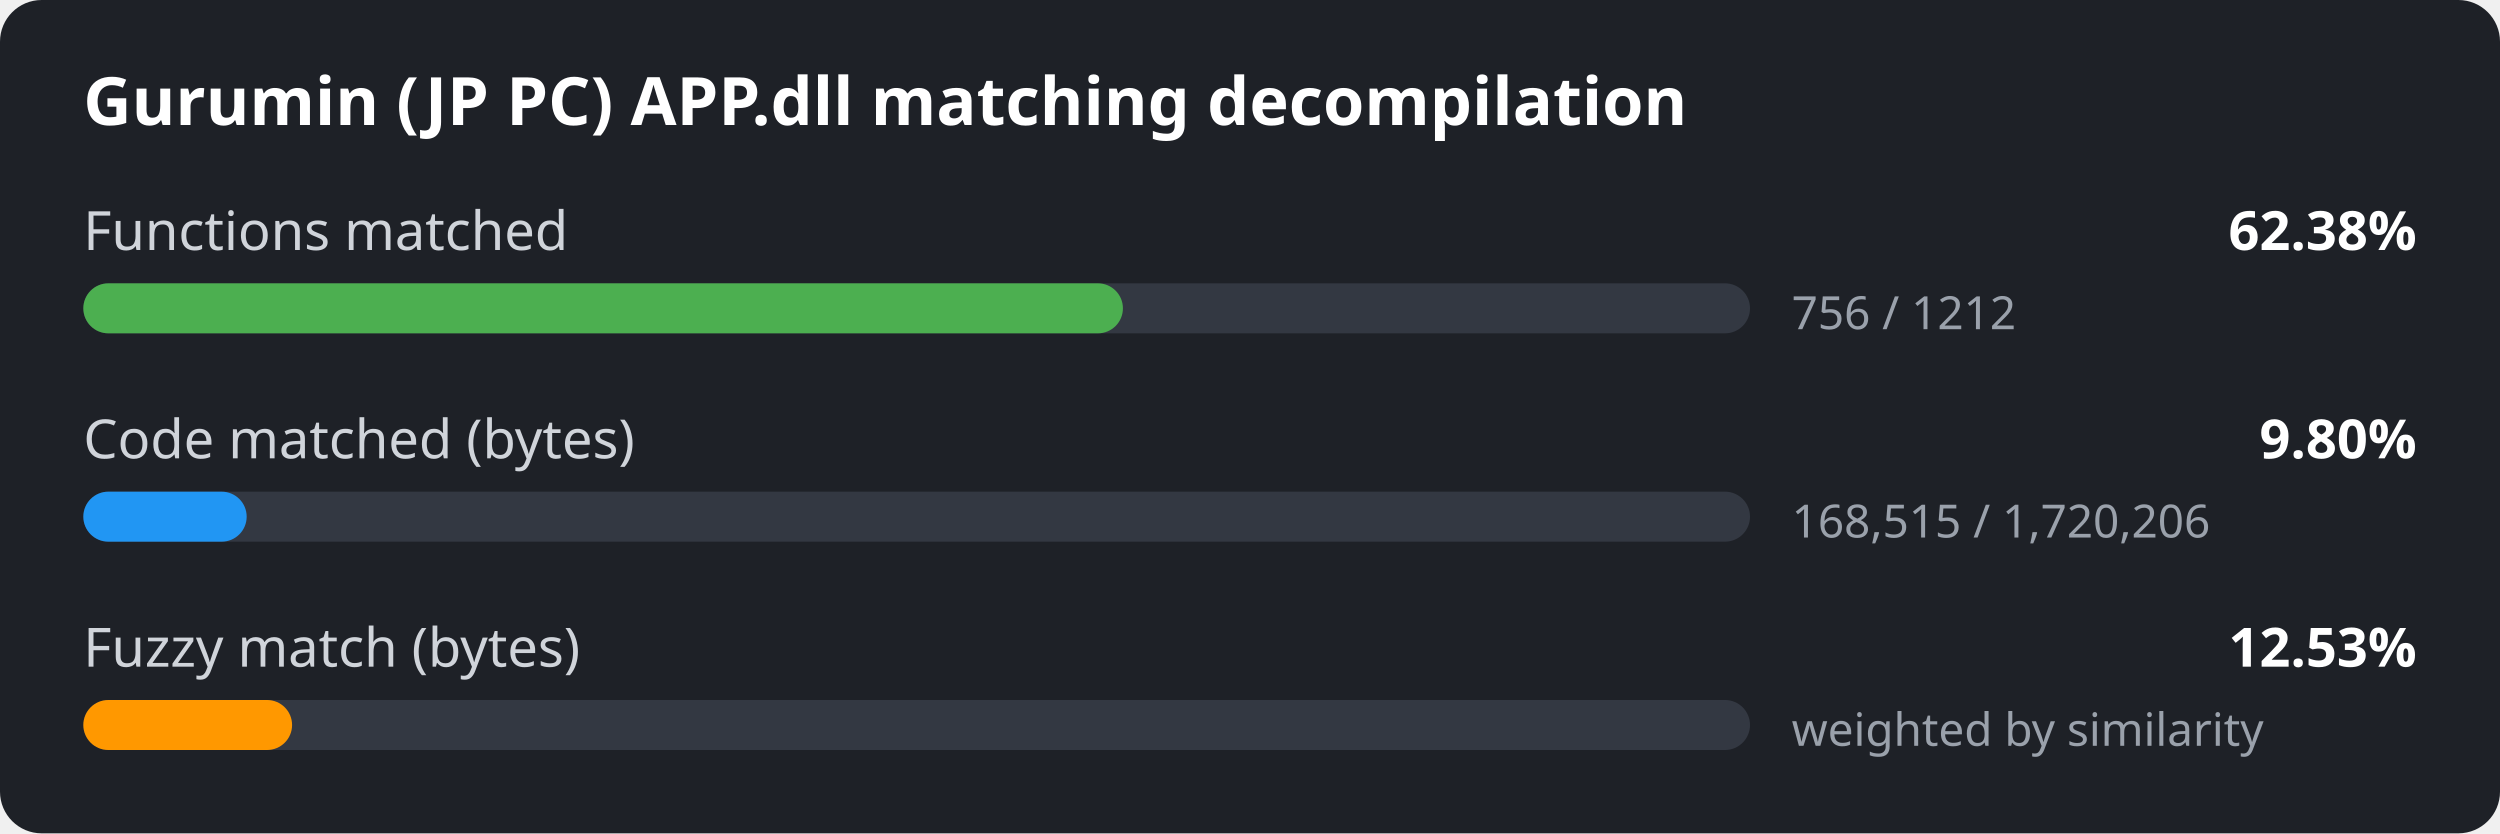
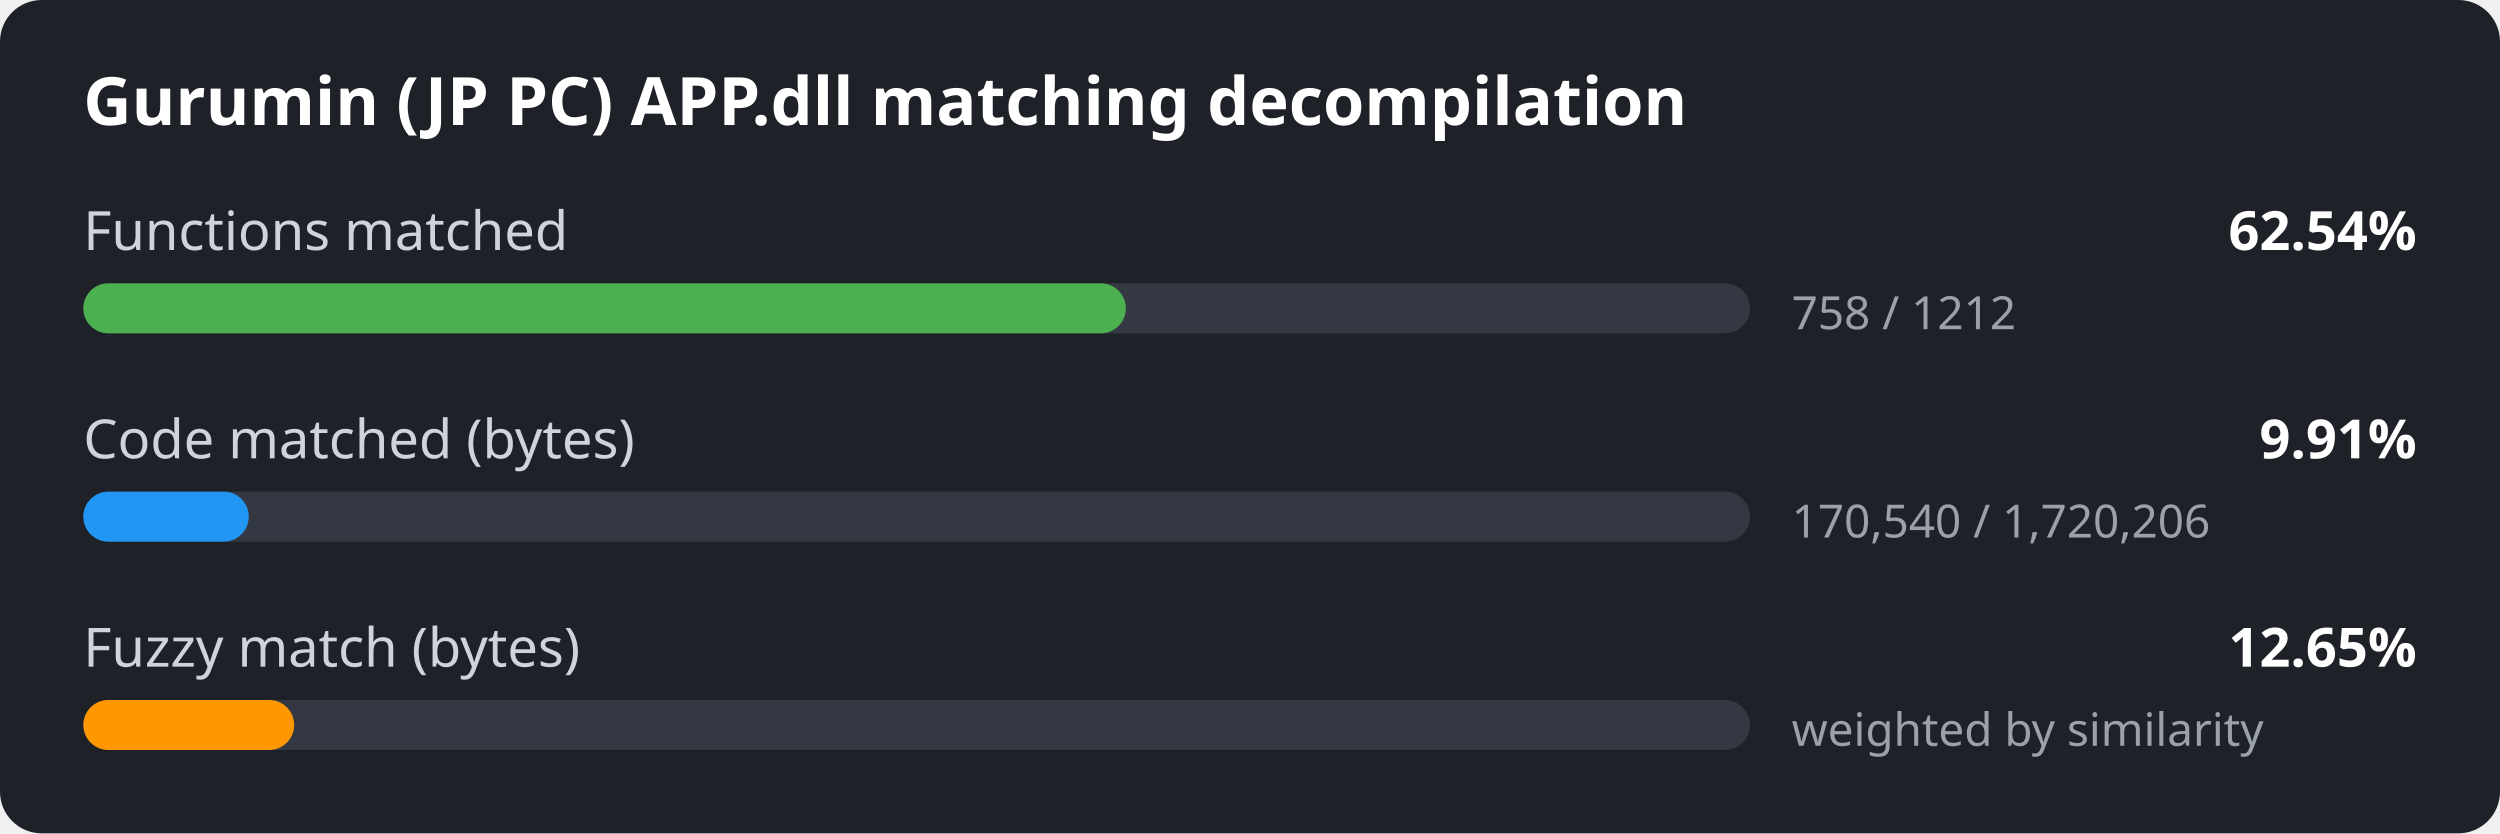
<svg xmlns="http://www.w3.org/2000/svg" width="600" height="200" viewBox="0 0 600 200">
  <style>
.bg { fill: #1e2127; }
.title { font: 600 16px sans-serif; fill: #ffffff; }
.label { font: 13px sans-serif; fill: #d0d4da; }
.value { font: 600 13px sans-serif; fill: #ffffff; }
.detail { font: 11px sans-serif; fill: #9aa1ab; }
.track { fill: #333842; }
</style>
  <rect width="600" height="200" rx="10" class="bg" />
  <text x="20" y="30" class="title">Gurumin (JP PC) APP.dll matching decompilation</text>
  <text x="20" y="60" class="label">Functions matched</text>
-   <text x="580" y="60" class="value" text-anchor="end">62.38%</text>
+   <text x="580" y="60" class="value" text-anchor="end">62.54%</text>
  <rect x="20" y="68" width="400" height="12" rx="6" class="track" />
-   <rect x="20" y="68" width="249.5" height="12" rx="6" fill="#4caf50" />
-   <text x="430" y="79" class="detail">756 / 1212</text>
+   <rect x="20" y="68" width="250.2" height="12" rx="6" fill="#4caf50" />
+   <text x="430" y="79" class="detail">758 / 1212</text>
  <text x="20" y="110" class="label">Code matched (bytes)</text>
-   <text x="580" y="110" class="value" text-anchor="end">9.80%</text>
+   <text x="580" y="110" class="value" text-anchor="end">9.91%</text>
  <rect x="20" y="118" width="400" height="12" rx="6" class="track" />
-   <rect x="20" y="118" width="39.2" height="12" rx="6" fill="#2196f3" />
-   <text x="430" y="129" class="detail">168,515 / 1,720,206</text>
+   <rect x="20" y="118" width="39.7" height="12" rx="6" fill="#2196f3" />
+   <text x="430" y="129" class="detail">170,540 / 1,720,206</text>
  <text x="20" y="160" class="label">Fuzzy match (bytes)</text>
-   <text x="580" y="160" class="value" text-anchor="end">12.53%</text>
+   <text x="580" y="160" class="value" text-anchor="end">12.65%</text>
  <rect x="20" y="168" width="400" height="12" rx="6" class="track" />
-   <rect x="20" y="168" width="50.1" height="12" rx="6" fill="#ff9800" />
+   <rect x="20" y="168" width="50.6" height="12" rx="6" fill="#ff9800" />
  <text x="430" y="179" class="detail">weighted by similarity</text>
</svg>
